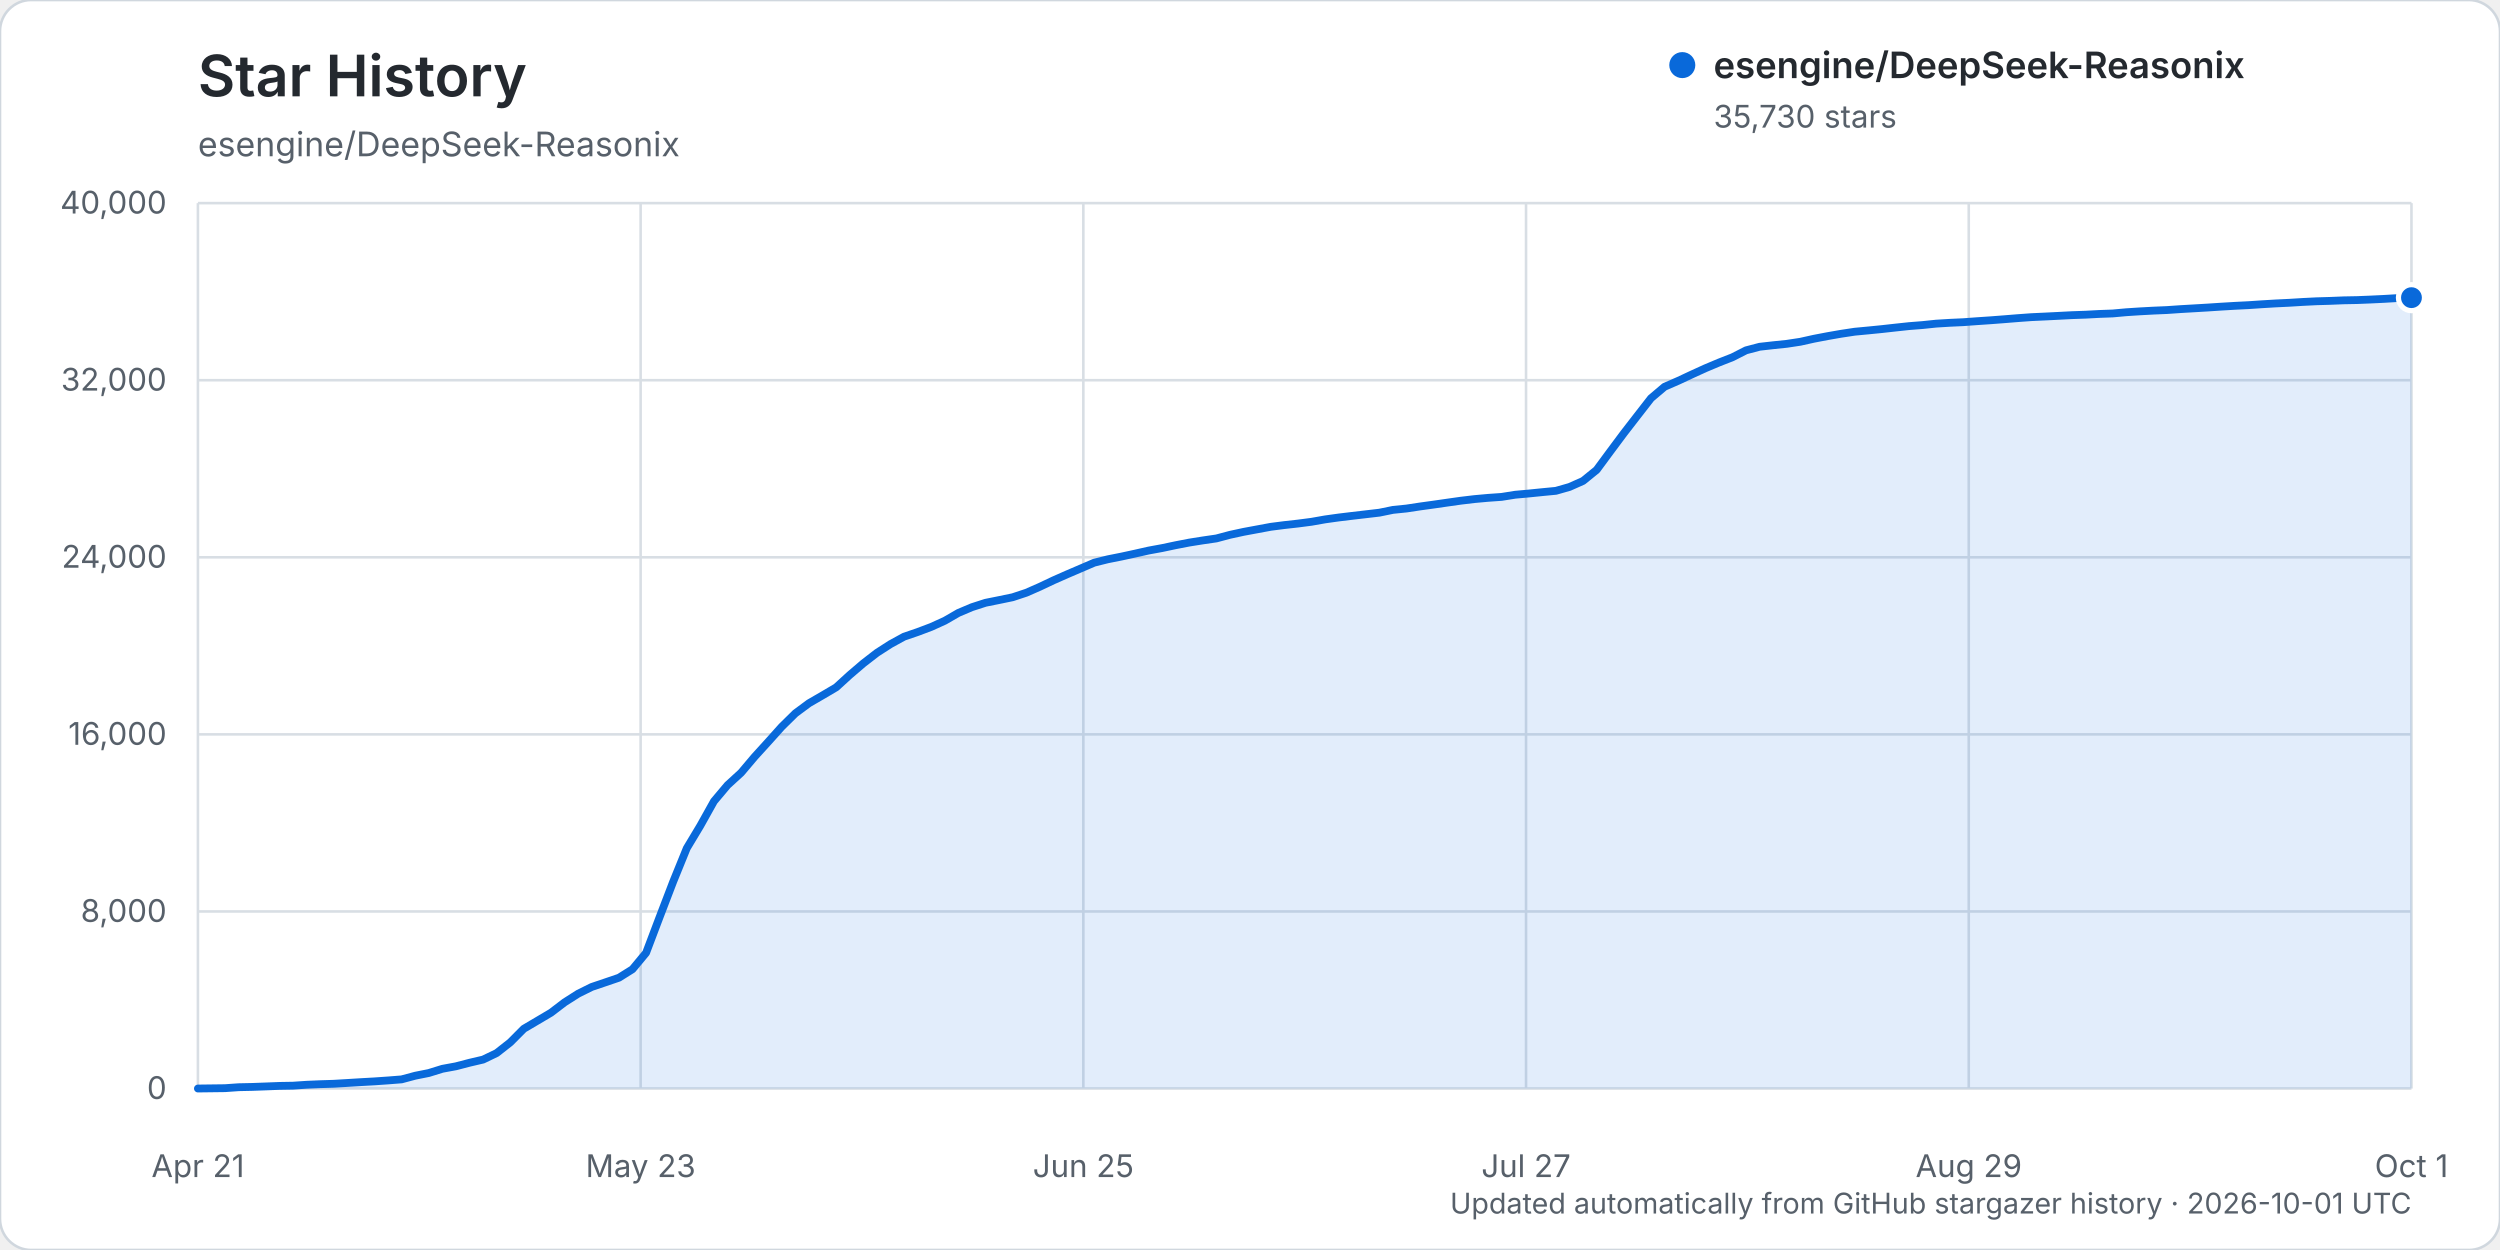
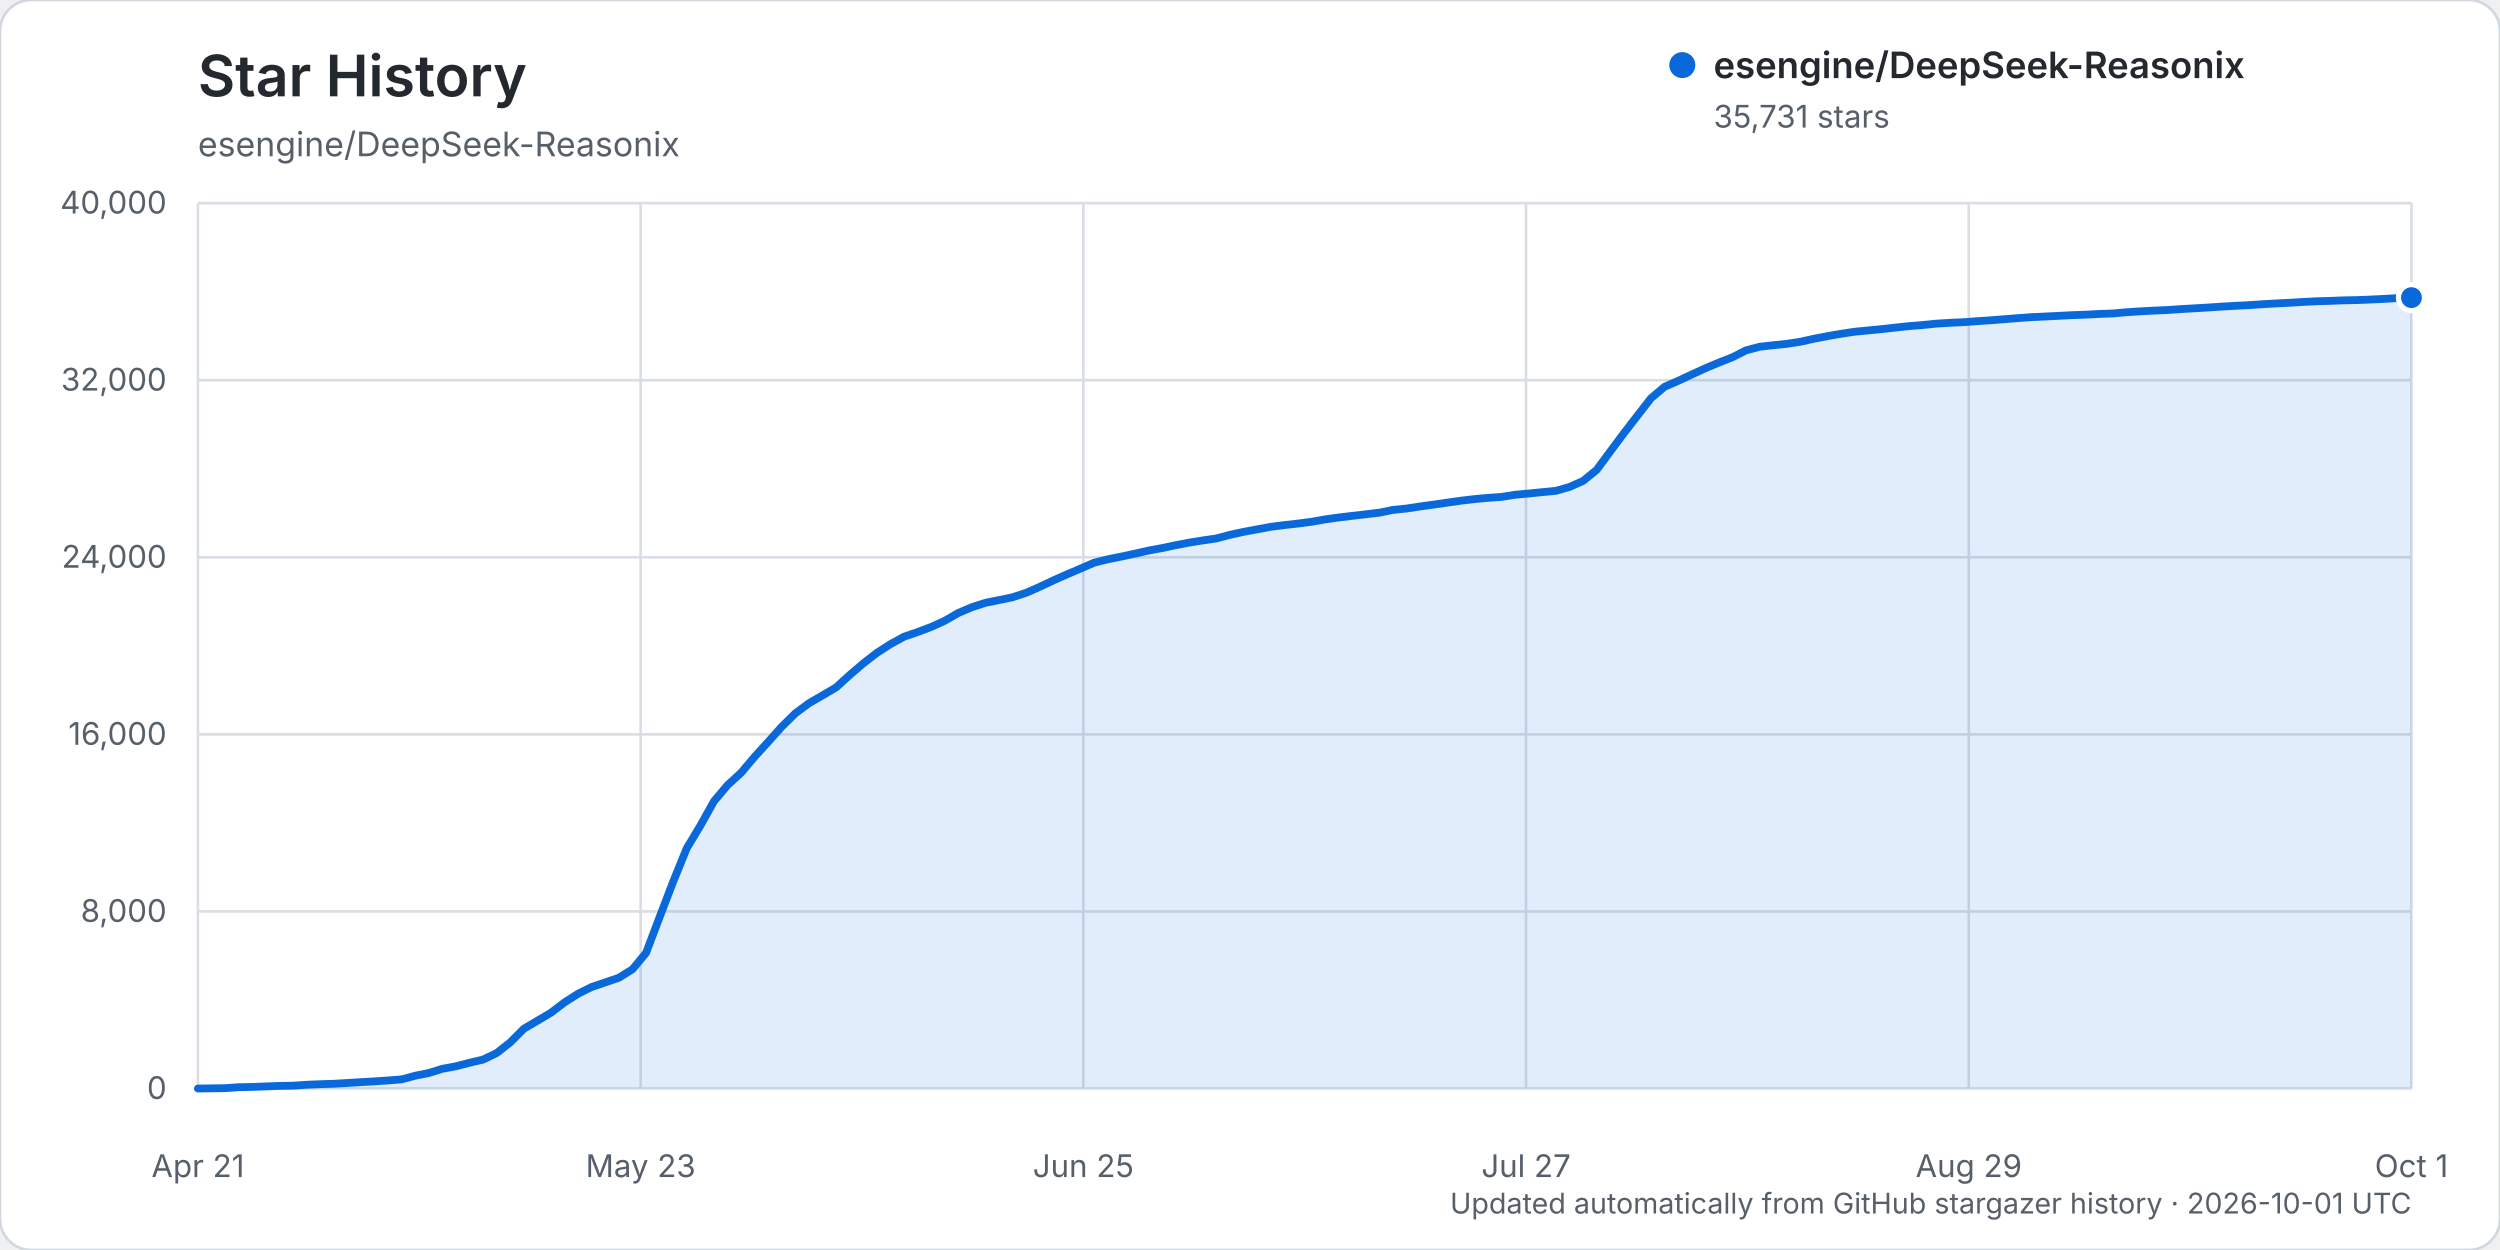
<svg xmlns="http://www.w3.org/2000/svg" width="960" height="480" viewBox="0 0 960 480" role="img" aria-labelledby="title description">
  <rect width="960" height="480" rx="12" fill="#ffffff" stroke="#d0d7de" />
  <text x="76" y="37" fill="#24292f" font-family="-apple-system, BlinkMacSystemFont, 'Segoe UI', sans-serif" font-size="22" font-weight="600">Star History</text>
  <text x="76" y="60" fill="#57606a" font-family="-apple-system, BlinkMacSystemFont, 'Segoe UI', sans-serif" font-size="13">esengine/DeepSeek-Reasonix</text>
  <g font-family="-apple-system, BlinkMacSystemFont, 'Segoe UI', sans-serif">
    <line x1="76" y1="418.00" x2="926" y2="418.00" stroke="#d8dee4" stroke-width="1" />
    <text x="64" y="422.00" text-anchor="end" fill="#57606a" font-size="12">0</text>
    <line x1="76" y1="350.00" x2="926" y2="350.00" stroke="#d8dee4" stroke-width="1" />
    <text x="64" y="354.00" text-anchor="end" fill="#57606a" font-size="12">8,000</text>
    <line x1="76" y1="282.00" x2="926" y2="282.00" stroke="#d8dee4" stroke-width="1" />
    <text x="64" y="286.00" text-anchor="end" fill="#57606a" font-size="12">16,000</text>
    <line x1="76" y1="214.00" x2="926" y2="214.00" stroke="#d8dee4" stroke-width="1" />
    <text x="64" y="218.00" text-anchor="end" fill="#57606a" font-size="12">24,000</text>
    <line x1="76" y1="146.00" x2="926" y2="146.00" stroke="#d8dee4" stroke-width="1" />
    <text x="64" y="150.00" text-anchor="end" fill="#57606a" font-size="12">32,000</text>
    <line x1="76" y1="78.00" x2="926" y2="78.00" stroke="#d8dee4" stroke-width="1" />
    <text x="64" y="82.00" text-anchor="end" fill="#57606a" font-size="12">40,000</text>
    <line x1="76.00" y1="78" x2="76.00" y2="418" stroke="#d8dee4" stroke-width="1" />
    <text x="76.00" y="452" text-anchor="middle" fill="#57606a" font-size="12">Apr 21</text>
    <line x1="246.00" y1="78" x2="246.00" y2="418" stroke="#d8dee4" stroke-width="1" />
    <text x="246.00" y="452" text-anchor="middle" fill="#57606a" font-size="12">May 23</text>
    <line x1="416.00" y1="78" x2="416.00" y2="418" stroke="#d8dee4" stroke-width="1" />
    <text x="416.00" y="452" text-anchor="middle" fill="#57606a" font-size="12">Jun 25</text>
    <line x1="586.00" y1="78" x2="586.00" y2="418" stroke="#d8dee4" stroke-width="1" />
    <text x="586.00" y="452" text-anchor="middle" fill="#57606a" font-size="12">Jul 27</text>
    <line x1="756.00" y1="78" x2="756.00" y2="418" stroke="#d8dee4" stroke-width="1" />
    <text x="756.00" y="452" text-anchor="middle" fill="#57606a" font-size="12">Aug 29</text>
    <line x1="926.00" y1="78" x2="926.00" y2="418" stroke="#d8dee4" stroke-width="1" />
    <text x="926.00" y="452" text-anchor="middle" fill="#57606a" font-size="12">Oct 1</text>
-     <path d="M76.00,417.99 L86.43,417.86 L91.64,417.49 L96.86,417.38 L102.07,417.19 L107.29,416.99 L112.50,416.90 L117.72,416.55 L122.93,416.33 L128.15,416.17 L133.36,415.86 L138.58,415.54 L143.79,415.25 L149.01,414.89 L154.22,414.48 L159.44,413.08 L164.65,412.04 L169.87,410.42 L175.08,409.46 L180.29,408.10 L185.51,406.88 L190.72,404.37 L195.94,400.27 L201.15,395.04 L206.37,391.96 L211.58,388.88 L216.80,384.90 L222.01,381.58 L227.23,378.99 L232.44,377.23 L237.66,375.45 L242.87,372.19 L248.09,365.90 L253.30,352.14 L258.52,338.52 L263.73,325.71 L268.94,317.04 L274.16,307.69 L279.37,301.50 L284.59,296.73 L289.80,290.57 L295.02,284.83 L300.23,279.02 L305.45,273.89 L310.66,270.03 L315.88,267.01 L321.09,263.94 L326.31,259.18 L331.52,254.73 L336.74,250.69 L341.95,247.34 L347.17,244.48 L352.38,242.70 L357.60,240.73 L362.81,238.37 L368.02,235.36 L373.24,233.15 L378.45,231.47 L383.67,230.42 L388.88,229.34 L394.10,227.61 L399.31,225.32 L404.53,222.85 L409.74,220.55 L414.96,218.31 L420.17,216.07 L425.39,214.77 L430.60,213.73 L435.82,212.60 L441.03,211.42 L446.25,210.46 L451.46,209.36 L456.67,208.35 L461.89,207.52 L467.10,206.76 L472.32,205.37 L477.53,204.24 L482.75,203.27 L487.96,202.30 L493.18,201.63 L498.39,201.05 L503.61,200.37 L508.82,199.45 L514.04,198.72 L519.25,198.09 L524.47,197.48 L529.68,196.87 L534.90,195.80 L540.11,195.27 L545.33,194.48 L550.54,193.76 L555.75,193.01 L560.97,192.27 L566.18,191.65 L571.40,191.18 L576.61,190.81 L581.83,189.98 L587.04,189.51 L592.26,188.98 L597.47,188.48 L602.69,186.99 L607.90,184.67 L613.12,180.43 L618.33,173.37 L623.55,166.37 L628.76,159.64 L633.98,152.93 L639.19,148.52 L644.40,146.25 L649.62,143.81 L654.83,141.43 L660.05,139.23 L665.26,137.19 L670.48,134.53 L675.69,133.16 L680.91,132.57 L686.12,132.03 L691.34,131.24 L696.55,130.08 L701.77,129.08 L706.98,128.17 L712.20,127.38 L717.41,126.89 L722.63,126.37 L727.84,125.79 L733.06,125.23 L738.27,124.82 L743.48,124.28 L748.70,123.96 L753.91,123.72 L759.13,123.34 L764.34,122.99 L769.56,122.59 L774.77,122.17 L779.99,121.79 L785.20,121.55 L790.42,121.29 L795.63,121.02 L800.85,120.84 L806.06,120.56 L811.28,120.37 L816.49,119.90 L821.71,119.56 L826.92,119.28 L832.13,119.06 L837.35,118.70 L842.56,118.40 L847.78,118.09 L852.99,117.75 L858.21,117.44 L863.42,117.18 L868.64,116.83 L873.85,116.52 L879.07,116.27 L884.28,115.95 L889.50,115.69 L894.71,115.54 L899.93,115.33 L905.14,115.23 L910.36,115.02 L915.57,114.77 L920.79,114.46 L926.00,114.30 L926.00,418.00 L76.00,418.00 Z" fill="#0969da" opacity="0.12" />
-     <path d="M76.00,417.99 L86.43,417.86 L91.64,417.49 L96.86,417.38 L102.07,417.19 L107.29,416.99 L112.50,416.90 L117.72,416.55 L122.93,416.33 L128.15,416.17 L133.36,415.86 L138.58,415.54 L143.79,415.25 L149.01,414.89 L154.22,414.48 L159.44,413.08 L164.65,412.04 L169.87,410.42 L175.08,409.46 L180.29,408.10 L185.51,406.88 L190.72,404.37 L195.94,400.27 L201.15,395.04 L206.37,391.96 L211.58,388.88 L216.80,384.90 L222.01,381.58 L227.23,378.99 L232.44,377.23 L237.66,375.45 L242.87,372.19 L248.09,365.90 L253.30,352.14 L258.52,338.52 L263.73,325.71 L268.94,317.04 L274.16,307.69 L279.37,301.50 L284.59,296.73 L289.80,290.57 L295.02,284.83 L300.23,279.02 L305.45,273.89 L310.66,270.03 L315.88,267.01 L321.09,263.94 L326.31,259.18 L331.52,254.73 L336.74,250.69 L341.95,247.34 L347.17,244.48 L352.38,242.70 L357.60,240.73 L362.81,238.37 L368.02,235.36 L373.24,233.15 L378.45,231.47 L383.67,230.42 L388.88,229.34 L394.10,227.61 L399.31,225.32 L404.53,222.85 L409.74,220.55 L414.96,218.31 L420.17,216.07 L425.39,214.77 L430.60,213.73 L435.82,212.60 L441.03,211.42 L446.25,210.46 L451.46,209.36 L456.67,208.35 L461.89,207.52 L467.10,206.76 L472.32,205.37 L477.53,204.24 L482.75,203.27 L487.96,202.30 L493.18,201.63 L498.39,201.05 L503.61,200.37 L508.82,199.45 L514.04,198.72 L519.25,198.09 L524.47,197.48 L529.68,196.87 L534.90,195.80 L540.11,195.27 L545.33,194.48 L550.54,193.76 L555.75,193.01 L560.97,192.27 L566.18,191.65 L571.40,191.18 L576.61,190.81 L581.83,189.98 L587.04,189.51 L592.26,188.98 L597.47,188.48 L602.69,186.99 L607.90,184.67 L613.12,180.43 L618.33,173.37 L623.55,166.37 L628.76,159.64 L633.98,152.93 L639.19,148.52 L644.40,146.25 L649.62,143.81 L654.83,141.43 L660.05,139.23 L665.26,137.19 L670.48,134.53 L675.69,133.16 L680.91,132.57 L686.12,132.03 L691.34,131.24 L696.55,130.08 L701.77,129.08 L706.98,128.17 L712.20,127.38 L717.41,126.89 L722.63,126.37 L727.84,125.79 L733.06,125.23 L738.27,124.82 L743.48,124.28 L748.70,123.96 L753.91,123.72 L759.13,123.34 L764.34,122.99 L769.56,122.59 L774.77,122.17 L779.99,121.79 L785.20,121.55 L790.42,121.29 L795.63,121.02 L800.85,120.84 L806.06,120.56 L811.28,120.37 L816.49,119.90 L821.71,119.56 L826.92,119.28 L832.13,119.06 L837.35,118.70 L842.56,118.40 L847.78,118.09 L852.99,117.75 L858.21,117.44 L863.42,117.18 L868.64,116.83 L873.85,116.52 L879.07,116.27 L884.28,115.95 L889.50,115.69 L894.71,115.54 L899.93,115.33 L905.14,115.23 L910.36,115.02 L915.57,114.77 L920.79,114.46 L926.00,114.30" fill="none" stroke="#0969da" stroke-width="3" stroke-linecap="round" stroke-linejoin="round" />
-     <circle cx="926.00" cy="114.30" r="5" fill="#0969da" stroke="#ffffff" stroke-width="2" />
+     <path d="M76.00,417.99 L86.43,417.86 L91.64,417.49 L96.86,417.38 L102.07,417.19 L107.29,416.99 L112.50,416.90 L117.72,416.55 L122.93,416.33 L128.15,416.17 L133.36,415.86 L138.58,415.54 L143.79,415.25 L149.01,414.89 L154.22,414.48 L159.44,413.08 L164.65,412.04 L169.87,410.42 L175.08,409.46 L180.29,408.10 L185.51,406.88 L190.72,404.37 L195.94,400.27 L201.15,395.04 L206.37,391.96 L211.58,388.88 L216.80,384.90 L222.01,381.58 L227.23,378.99 L232.44,377.23 L237.66,375.45 L242.87,372.19 L248.09,365.90 L253.30,352.14 L258.52,338.52 L263.73,325.71 L268.94,317.04 L274.16,307.69 L279.37,301.50 L284.59,296.73 L289.80,290.57 L295.02,284.83 L300.23,279.02 L305.45,273.89 L310.66,270.03 L315.88,267.01 L321.09,263.94 L326.31,259.18 L331.52,254.73 L336.74,250.69 L341.95,247.34 L347.17,244.48 L352.38,242.70 L357.60,240.73 L362.81,238.37 L368.02,235.36 L373.24,233.15 L378.45,231.47 L383.67,230.42 L388.88,229.34 L394.10,227.61 L399.31,225.32 L404.53,222.85 L409.74,220.55 L414.96,218.31 L420.17,216.07 L425.39,214.77 L430.60,213.73 L435.82,212.60 L441.03,211.42 L446.25,210.46 L451.46,209.36 L456.67,208.35 L461.89,207.52 L467.10,206.76 L472.32,205.37 L477.53,204.24 L482.75,203.27 L487.96,202.30 L493.18,201.63 L498.39,201.05 L503.61,200.37 L508.82,199.45 L514.04,198.72 L519.25,198.09 L524.47,197.48 L529.68,196.87 L534.90,195.80 L540.11,195.27 L545.33,194.48 L550.54,193.76 L555.75,193.01 L560.97,192.27 L566.18,191.65 L571.40,191.18 L576.61,190.81 L581.83,189.98 L587.04,189.51 L592.26,188.98 L597.47,188.48 L602.69,186.99 L607.90,184.67 L613.12,180.43 L618.33,173.37 L623.55,166.37 L628.76,159.64 L633.98,152.93 L639.19,148.52 L644.40,146.25 L649.62,143.81 L654.83,141.43 L660.05,139.23 L665.26,137.19 L670.48,134.53 L675.69,133.16 L680.91,132.57 L686.12,132.03 L691.34,131.24 L696.55,130.08 L701.77,129.08 L706.98,128.17 L712.20,127.38 L717.41,126.89 L722.63,126.37 L727.84,125.79 L733.06,125.23 L738.27,124.82 L743.48,124.28 L748.70,123.96 L753.91,123.72 L759.13,123.34 L764.34,122.99 L769.56,122.59 L774.77,122.17 L779.99,121.79 L785.20,121.55 L790.42,121.29 L795.63,121.02 L800.85,120.84 L806.06,120.56 L811.28,120.37 L816.49,119.90 L821.71,119.56 L826.92,119.28 L832.13,119.06 L837.35,118.70 L842.56,118.40 L847.78,118.09 L852.99,117.75 L858.21,117.44 L863.42,117.18 L868.64,116.83 L873.85,116.52 L879.07,116.27 L884.28,115.95 L889.50,115.69 L894.71,115.54 L899.93,115.33 L905.14,115.23 L910.36,115.02 L915.57,114.77 L920.79,114.46 L926.00,114.29 L926.00,418.00 L76.00,418.00 Z" fill="#0969da" opacity="0.12" />
+     <path d="M76.00,417.99 L86.43,417.86 L91.64,417.49 L96.86,417.38 L102.07,417.19 L107.29,416.99 L112.50,416.90 L117.72,416.55 L122.93,416.33 L128.15,416.17 L133.36,415.86 L138.58,415.54 L143.79,415.25 L149.01,414.89 L154.22,414.48 L159.44,413.08 L164.65,412.04 L169.87,410.42 L175.08,409.46 L180.29,408.10 L185.51,406.88 L190.72,404.37 L195.94,400.27 L201.15,395.04 L206.37,391.96 L211.58,388.88 L216.80,384.90 L222.01,381.58 L227.23,378.99 L232.44,377.23 L237.66,375.45 L242.87,372.19 L248.09,365.90 L253.30,352.14 L258.52,338.52 L263.73,325.71 L268.94,317.04 L274.16,307.69 L279.37,301.50 L284.59,296.73 L289.80,290.57 L295.02,284.83 L300.23,279.02 L305.45,273.89 L310.66,270.03 L315.88,267.01 L321.09,263.94 L326.31,259.18 L331.52,254.73 L336.74,250.69 L341.95,247.34 L347.17,244.48 L352.38,242.70 L357.60,240.73 L362.81,238.37 L368.02,235.36 L373.24,233.15 L378.45,231.47 L383.67,230.42 L388.88,229.34 L394.10,227.61 L399.31,225.32 L404.53,222.85 L409.74,220.55 L414.96,218.31 L420.17,216.07 L425.39,214.77 L430.60,213.73 L435.82,212.60 L441.03,211.42 L446.25,210.46 L451.46,209.36 L456.67,208.35 L461.89,207.52 L467.10,206.76 L472.32,205.37 L477.53,204.24 L482.75,203.27 L487.96,202.30 L493.18,201.63 L498.39,201.05 L503.61,200.37 L508.82,199.45 L514.04,198.72 L519.25,198.09 L524.47,197.48 L529.68,196.87 L534.90,195.80 L540.11,195.27 L545.33,194.48 L550.54,193.76 L555.75,193.01 L560.97,192.27 L566.18,191.65 L571.40,191.18 L576.61,190.81 L581.83,189.98 L587.04,189.51 L592.26,188.98 L597.47,188.48 L602.69,186.99 L607.90,184.67 L613.12,180.43 L618.33,173.37 L623.55,166.37 L628.76,159.64 L633.98,152.93 L639.19,148.52 L644.40,146.25 L649.62,143.81 L654.83,141.43 L660.05,139.23 L665.26,137.19 L670.48,134.53 L675.69,133.16 L680.91,132.57 L686.12,132.03 L691.34,131.24 L696.55,130.08 L701.77,129.08 L706.98,128.17 L712.20,127.38 L717.41,126.89 L722.63,126.37 L727.84,125.79 L733.06,125.23 L738.27,124.82 L743.48,124.28 L748.70,123.96 L753.91,123.72 L759.13,123.34 L764.34,122.99 L769.56,122.59 L774.77,122.17 L779.99,121.79 L785.20,121.55 L790.42,121.29 L795.63,121.02 L800.85,120.84 L806.06,120.56 L811.28,120.37 L816.49,119.90 L821.71,119.56 L826.92,119.28 L832.13,119.06 L837.35,118.70 L842.56,118.40 L847.78,118.09 L852.99,117.75 L858.21,117.44 L863.42,117.18 L868.64,116.83 L873.85,116.52 L879.07,116.27 L884.28,115.95 L889.50,115.69 L894.71,115.54 L899.93,115.33 L905.14,115.23 L910.36,115.02 L915.57,114.77 L920.79,114.46 L926.00,114.29" fill="none" stroke="#0969da" stroke-width="3" stroke-linecap="round" stroke-linejoin="round" />
+     <circle cx="926.00" cy="114.29" r="5" fill="#0969da" stroke="#ffffff" stroke-width="2" />
    <g transform="translate(646, 25)">
      <circle cx="0" cy="0" r="5" fill="#0969da" />
      <text x="12" y="5" fill="#24292f" font-size="14" font-weight="600">esengine/DeepSeek-Reasonix</text>
-       <text x="12" y="24" fill="#57606a" font-size="12">35,730 stars</text>
+       <text x="12" y="24" fill="#57606a" font-size="12">35,731 stars</text>
    </g>
    <text x="926" y="466" text-anchor="end" fill="#57606a" font-size="11">Updated automatically from GitHub stargazer history · 2026-10-01 UTC</text>
  </g>
</svg>
